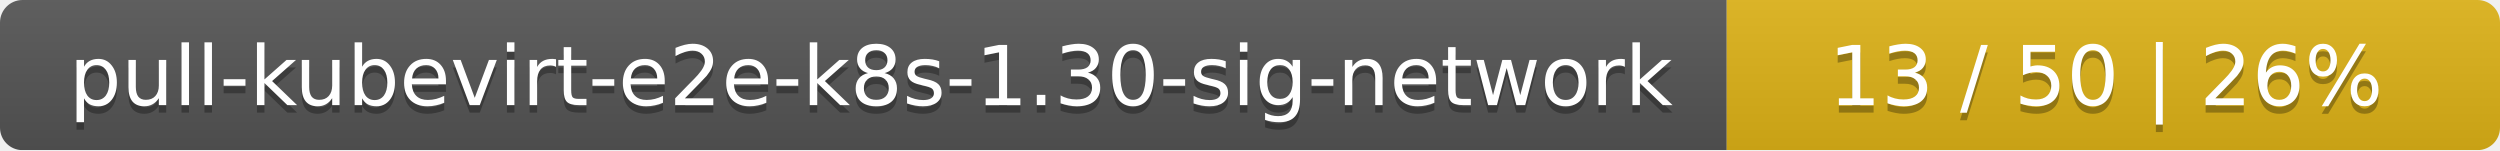
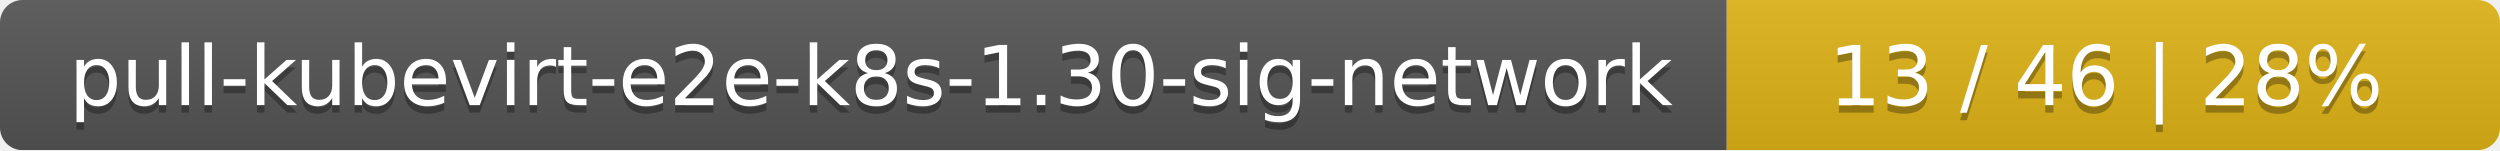
<svg xmlns="http://www.w3.org/2000/svg" width="333" height="20">
  <linearGradient id="smooth" x2="0" y2="100%">
    <stop offset="0" stop-color="#bbb" stop-opacity=".1" />
    <stop offset="1" stop-opacity=".1" />
  </linearGradient>
  <mask id="round">
    <rect width="333" height="20" rx="3" fill="#fff" />
  </mask>
  <g mask="url(#round)">
    <rect width="230" height="20" fill="#555" />
    <rect x="230" width="103" height="20" fill="#dfb317" />
    <rect width="333" height="20" fill="url(#smooth)" />
  </g>
  <g fill="#fff" text-anchor="middle" font-family="DejaVu Sans,Verdana,Geneva,sans-serif" font-size="11">
    <text x="116" y="15" fill="#010101" fill-opacity=".3">pull-kubevirt-e2e-k8s-1.30-sig-network</text>
    <text x="116" y="14">pull-kubevirt-e2e-k8s-1.30-sig-network</text>
-     <text x="280.5" y="15" fill="#010101" fill-opacity=".3">13 / 50    |    26%</text>
-     <text x="280.5" y="14">13 / 50    |    26%</text>
+     <text x="280.5" y="15" fill="#010101" fill-opacity=".3">13 / 46    |    28%</text>
+     <text x="280.5" y="14">13 / 46    |    28%</text>
  </g>
</svg>
